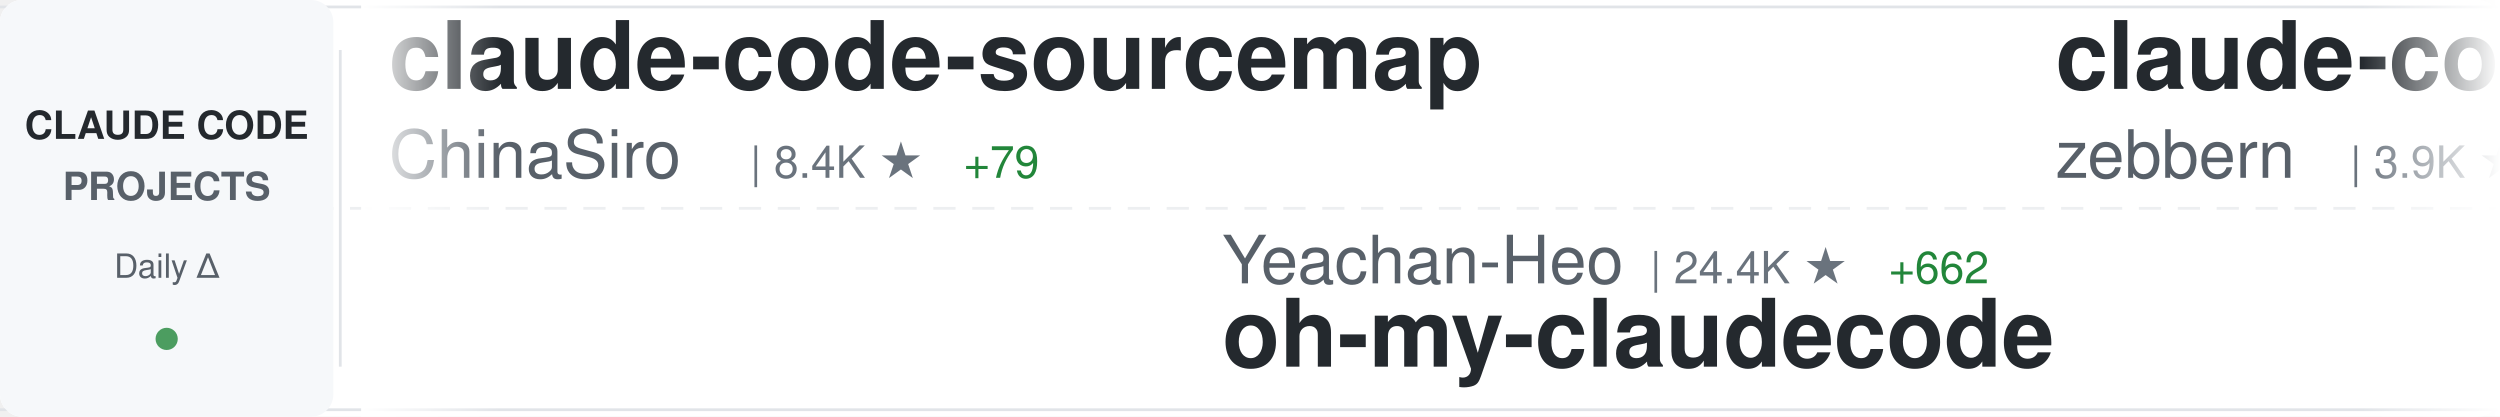
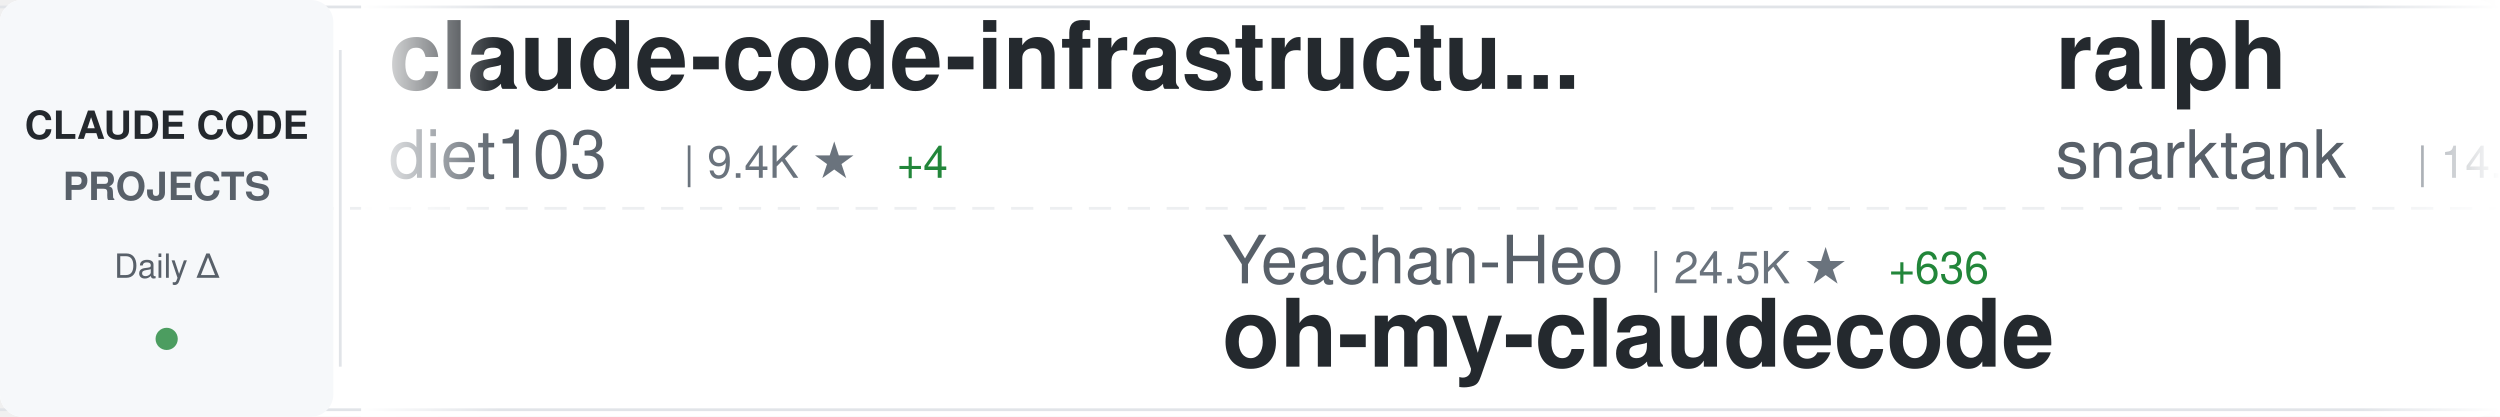
<svg xmlns="http://www.w3.org/2000/svg" width="900" height="150">
  <defs>
    <linearGradient id="awesomeLeftFade" x1="0%" y1="0%" x2="100%" y2="0%">
      <stop offset="0%" style="stop-color:#ffffff;stop-opacity:1" />
      <stop offset="100%" style="stop-color:#ffffff;stop-opacity:0" />
    </linearGradient>
    <linearGradient id="awesomeRightFade" x1="0%" y1="0%" x2="100%" y2="0%">
      <stop offset="0%" style="stop-color:#ffffff;stop-opacity:0" />
      <stop offset="100%" style="stop-color:#ffffff;stop-opacity:1" />
    </linearGradient>
  </defs>
  <rect width="900" height="150" fill="#ffffff" rx="8" />
  <rect x="0" y="2" width="900" height="1" fill="#e1e4e8" />
  <rect x="0" y="147" width="900" height="1" fill="#e1e4e8" />
  <line x1="0" y1="75" x2="900" y2="75" stroke="#e1e4e8" stroke-width="1" stroke-dasharray="8 6" opacity="0.6" />
  <rect x="0" y="0" width="120" height="150" fill="#f6f8fa" rx="8" />
  <text x="60" y="50" font-family="-apple-system, BlinkMacSystemFont, 'Segoe UI', Helvetica, Arial, sans-serif" font-size="14" font-weight="600" fill="#24292e" text-anchor="middle">CLAUDE CODE</text>
  <text x="60" y="72" font-family="-apple-system, BlinkMacSystemFont, 'Segoe UI', Helvetica, Arial, sans-serif" font-size="14" font-weight="600" fill="#586069" text-anchor="middle">PROJECTS</text>
  <text x="60" y="100" font-family="-apple-system, BlinkMacSystemFont, 'Segoe UI', Helvetica, Arial, sans-serif" font-size="12" font-weight="500" fill="#586069" text-anchor="middle">Daily Δ</text>
  <circle cx="60" cy="122" r="4" fill="#22863a" opacity="0.8" />
  <rect x="122" y="18" width="1" height="114" fill="#e1e4e8" />
  <clipPath id="awesomeTickerClip">
    <rect x="130" y="0" width="770" height="150" />
  </clipPath>
  <g clip-path="url(#awesomeTickerClip)">
    <g id="awesomeTickerItems">
      <animateTransform attributeName="transform" attributeType="XML" type="translate" from="0 0" to="-3000 0" dur="54s" repeatCount="indefinite" />
      <g transform="translate(0, 0)">
-         <text x="140" y="32" font-family="-apple-system, BlinkMacSystemFont, 'Segoe UI', Helvetica, Arial, sans-serif" font-size="34" font-weight="600" fill="#24292e">claude-code-sourcemap</text>
-         <text x="140" y="64" font-family="-apple-system, BlinkMacSystemFont, 'Segoe UI', Helvetica, Arial, sans-serif" font-size="24" font-weight="400" fill="#586069">ChinaSiro</text>
-         <text x="270" y="64" font-family="-apple-system, BlinkMacSystemFont, 'Segoe UI', Helvetica, Arial, sans-serif" font-size="16" font-weight="500" fill="#6a737d">| 8.4K ★</text>
-         <text x="347" y="64" font-family="-apple-system, BlinkMacSystemFont, 'Segoe UI', Helvetica, Arial, sans-serif" font-size="16" font-weight="500" fill="#22863a"> +79</text>
+         <text x="140" y="32" font-family="-apple-system, BlinkMacSystemFont, 'Segoe UI', Helvetica, Arial, sans-serif" font-size="34" font-weight="600" fill="#24292e">claude-code-infrastructu...</text>
+         <text x="140" y="64" font-family="-apple-system, BlinkMacSystemFont, 'Segoe UI', Helvetica, Arial, sans-serif" font-size="24" font-weight="400" fill="#586069">diet103</text>
+         <text x="246" y="64" font-family="-apple-system, BlinkMacSystemFont, 'Segoe UI', Helvetica, Arial, sans-serif" font-size="16" font-weight="500" fill="#6a737d">| 9.4K ★</text>
+         <text x="323" y="64" font-family="-apple-system, BlinkMacSystemFont, 'Segoe UI', Helvetica, Arial, sans-serif" font-size="16" font-weight="500" fill="#22863a"> +4</text>
      </g>
      <g transform="translate(300, 0)">
        <text x="140" y="102" font-family="-apple-system, BlinkMacSystemFont, 'Segoe UI', Helvetica, Arial, sans-serif" font-size="24" font-weight="400" fill="#586069">Yeachan-Heo</text>
-         <text x="294" y="102" font-family="-apple-system, BlinkMacSystemFont, 'Segoe UI', Helvetica, Arial, sans-serif" font-size="16" font-weight="500" fill="#6a737d">| 24.4K ★</text>
-         <text x="380" y="102" font-family="-apple-system, BlinkMacSystemFont, 'Segoe UI', Helvetica, Arial, sans-serif" font-size="16" font-weight="500" fill="#22863a"> +662</text>
+         <text x="294" y="102" font-family="-apple-system, BlinkMacSystemFont, 'Segoe UI', Helvetica, Arial, sans-serif" font-size="16" font-weight="500" fill="#6a737d">| 24.5K ★</text>
+         <text x="380" y="102" font-family="-apple-system, BlinkMacSystemFont, 'Segoe UI', Helvetica, Arial, sans-serif" font-size="16" font-weight="500" fill="#22863a"> +636</text>
        <text x="140" y="132" font-family="-apple-system, BlinkMacSystemFont, 'Segoe UI', Helvetica, Arial, sans-serif" font-size="34" font-weight="600" fill="#24292e">oh-my-claudecode</text>
      </g>
      <g transform="translate(600, 0)">
-         <text x="140" y="32" font-family="-apple-system, BlinkMacSystemFont, 'Segoe UI', Helvetica, Arial, sans-serif" font-size="34" font-weight="600" fill="#24292e">claude-code-guide</text>
-         <text x="140" y="64" font-family="-apple-system, BlinkMacSystemFont, 'Segoe UI', Helvetica, Arial, sans-serif" font-size="24" font-weight="400" fill="#586069">zebbern</text>
-         <text x="246" y="64" font-family="-apple-system, BlinkMacSystemFont, 'Segoe UI', Helvetica, Arial, sans-serif" font-size="16" font-weight="500" fill="#6a737d">| 3.9K ★</text>
-         <text x="323" y="64" font-family="-apple-system, BlinkMacSystemFont, 'Segoe UI', Helvetica, Arial, sans-serif" font-size="16" font-weight="500" fill="#22863a"> +21</text>
+         <text x="140" y="32" font-family="-apple-system, BlinkMacSystemFont, 'Segoe UI', Helvetica, Arial, sans-serif" font-size="34" font-weight="600" fill="#24292e">ralph</text>
+         <text x="140" y="64" font-family="-apple-system, BlinkMacSystemFont, 'Segoe UI', Helvetica, Arial, sans-serif" font-size="24" font-weight="400" fill="#586069">snarktank</text>
+         <text x="270" y="64" font-family="-apple-system, BlinkMacSystemFont, 'Segoe UI', Helvetica, Arial, sans-serif" font-size="16" font-weight="500" fill="#6a737d">| 14.4K ★</text>
+         <text x="356" y="64" font-family="-apple-system, BlinkMacSystemFont, 'Segoe UI', Helvetica, Arial, sans-serif" font-size="16" font-weight="500" fill="#22863a"> +57</text>
      </g>
      <g transform="translate(900, 0)">
-         <text x="140" y="102" font-family="-apple-system, BlinkMacSystemFont, 'Segoe UI', Helvetica, Arial, sans-serif" font-size="24" font-weight="400" fill="#586069">Hyper66666</text>
-         <text x="282" y="102" font-family="-apple-system, BlinkMacSystemFont, 'Segoe UI', Helvetica, Arial, sans-serif" font-size="16" font-weight="500" fill="#6a737d">| 198 ★</text>
-         <text x="350" y="102" font-family="-apple-system, BlinkMacSystemFont, 'Segoe UI', Helvetica, Arial, sans-serif" font-size="16" font-weight="500" fill="#22863a"> +4</text>
-         <text x="140" y="132" font-family="-apple-system, BlinkMacSystemFont, 'Segoe UI', Helvetica, Arial, sans-serif" font-size="34" font-weight="600" fill="#24292e">claude-code-sourcemap</text>
+         <text x="140" y="102" font-family="-apple-system, BlinkMacSystemFont, 'Segoe UI', Helvetica, Arial, sans-serif" font-size="24" font-weight="400" fill="#586069">Maciek-roboblog</text>
+         <text x="342" y="102" font-family="-apple-system, BlinkMacSystemFont, 'Segoe UI', Helvetica, Arial, sans-serif" font-size="16" font-weight="500" fill="#6a737d">| 7.4K ★</text>
+         <text x="419" y="102" font-family="-apple-system, BlinkMacSystemFont, 'Segoe UI', Helvetica, Arial, sans-serif" font-size="16" font-weight="500" fill="#22863a"> +12</text>
+         <text x="140" y="132" font-family="-apple-system, BlinkMacSystemFont, 'Segoe UI', Helvetica, Arial, sans-serif" font-size="34" font-weight="600" fill="#24292e">Claude-Code-Usage-Monito...</text>
      </g>
      <g transform="translate(1200, 0)">
-         <text x="140" y="32" font-family="-apple-system, BlinkMacSystemFont, 'Segoe UI', Helvetica, Arial, sans-serif" font-size="34" font-weight="600" fill="#24292e">claude-code-tudou</text>
-         <text x="140" y="64" font-family="-apple-system, BlinkMacSystemFont, 'Segoe UI', Helvetica, Arial, sans-serif" font-size="24" font-weight="400" fill="#586069">AICoderTudou</text>
-         <text x="306" y="64" font-family="-apple-system, BlinkMacSystemFont, 'Segoe UI', Helvetica, Arial, sans-serif" font-size="16" font-weight="500" fill="#6a737d">| 404 ★</text>
-         <text x="374" y="64" font-family="-apple-system, BlinkMacSystemFont, 'Segoe UI', Helvetica, Arial, sans-serif" font-size="16" font-weight="500" fill="#22863a"> +32</text>
+         <text x="140" y="32" font-family="-apple-system, BlinkMacSystemFont, 'Segoe UI', Helvetica, Arial, sans-serif" font-size="34" font-weight="600" fill="#24292e">claurst</text>
+         <text x="140" y="64" font-family="-apple-system, BlinkMacSystemFont, 'Segoe UI', Helvetica, Arial, sans-serif" font-size="24" font-weight="400" fill="#586069">Kuberwastaken</text>
+         <text x="318" y="64" font-family="-apple-system, BlinkMacSystemFont, 'Segoe UI', Helvetica, Arial, sans-serif" font-size="16" font-weight="500" fill="#6a737d">| 8.3K ★</text>
+         <text x="395" y="64" font-family="-apple-system, BlinkMacSystemFont, 'Segoe UI', Helvetica, Arial, sans-serif" font-size="16" font-weight="500" fill="#22863a"> +230</text>
      </g>
      <g transform="translate(1500, 0)">
-         <text x="140" y="102" font-family="-apple-system, BlinkMacSystemFont, 'Segoe UI', Helvetica, Arial, sans-serif" font-size="24" font-weight="400" fill="#586069">davila7</text>
-         <text x="246" y="102" font-family="-apple-system, BlinkMacSystemFont, 'Segoe UI', Helvetica, Arial, sans-serif" font-size="16" font-weight="500" fill="#6a737d">| 24.2K ★</text>
-         <text x="332" y="102" font-family="-apple-system, BlinkMacSystemFont, 'Segoe UI', Helvetica, Arial, sans-serif" font-size="16" font-weight="500" fill="#22863a"> +46</text>
-         <text x="140" y="132" font-family="-apple-system, BlinkMacSystemFont, 'Segoe UI', Helvetica, Arial, sans-serif" font-size="34" font-weight="600" fill="#24292e">claude-code-templates</text>
+         <text x="140" y="102" font-family="-apple-system, BlinkMacSystemFont, 'Segoe UI', Helvetica, Arial, sans-serif" font-size="24" font-weight="400" fill="#586069">alirezarezvani</text>
+         <text x="330" y="102" font-family="-apple-system, BlinkMacSystemFont, 'Segoe UI', Helvetica, Arial, sans-serif" font-size="16" font-weight="500" fill="#6a737d">| 9.6K ★</text>
+         <text x="407" y="102" font-family="-apple-system, BlinkMacSystemFont, 'Segoe UI', Helvetica, Arial, sans-serif" font-size="16" font-weight="500" fill="#22863a"> +220</text>
+         <text x="140" y="132" font-family="-apple-system, BlinkMacSystemFont, 'Segoe UI', Helvetica, Arial, sans-serif" font-size="34" font-weight="600" fill="#24292e">claude-skills</text>
      </g>
      <g transform="translate(1800, 0)">
-         <text x="140" y="32" font-family="-apple-system, BlinkMacSystemFont, 'Segoe UI', Helvetica, Arial, sans-serif" font-size="34" font-weight="600" fill="#24292e">claude-howto</text>
-         <text x="140" y="64" font-family="-apple-system, BlinkMacSystemFont, 'Segoe UI', Helvetica, Arial, sans-serif" font-size="24" font-weight="400" fill="#586069">luongnv89</text>
-         <text x="270" y="64" font-family="-apple-system, BlinkMacSystemFont, 'Segoe UI', Helvetica, Arial, sans-serif" font-size="16" font-weight="500" fill="#6a737d">| 20.3K ★</text>
-         <text x="356" y="64" font-family="-apple-system, BlinkMacSystemFont, 'Segoe UI', Helvetica, Arial, sans-serif" font-size="16" font-weight="500" fill="#22863a"> +1.4K</text>
+         <text x="140" y="32" font-family="-apple-system, BlinkMacSystemFont, 'Segoe UI', Helvetica, Arial, sans-serif" font-size="34" font-weight="600" fill="#24292e">leaked-claude-code</text>
+         <text x="140" y="64" font-family="-apple-system, BlinkMacSystemFont, 'Segoe UI', Helvetica, Arial, sans-serif" font-size="24" font-weight="400" fill="#586069">leaked-claude-code</text>
+         <text x="378" y="64" font-family="-apple-system, BlinkMacSystemFont, 'Segoe UI', Helvetica, Arial, sans-serif" font-size="16" font-weight="500" fill="#6a737d">| 807 ★</text>
+         <text x="446" y="64" font-family="-apple-system, BlinkMacSystemFont, 'Segoe UI', Helvetica, Arial, sans-serif" font-size="16" font-weight="500" fill="#22863a"> +46</text>
      </g>
      <g transform="translate(2100, 0)">
-         <text x="140" y="102" font-family="-apple-system, BlinkMacSystemFont, 'Segoe UI', Helvetica, Arial, sans-serif" font-size="24" font-weight="400" fill="#586069">pengchengneo</text>
-         <text x="306" y="102" font-family="-apple-system, BlinkMacSystemFont, 'Segoe UI', Helvetica, Arial, sans-serif" font-size="16" font-weight="500" fill="#6a737d">| 1.0K ★</text>
-         <text x="383" y="102" font-family="-apple-system, BlinkMacSystemFont, 'Segoe UI', Helvetica, Arial, sans-serif" font-size="16" font-weight="500" fill="#22863a"> +47</text>
-         <text x="140" y="132" font-family="-apple-system, BlinkMacSystemFont, 'Segoe UI', Helvetica, Arial, sans-serif" font-size="34" font-weight="600" fill="#24292e">Claude-Code</text>
+         <text x="140" y="102" font-family="-apple-system, BlinkMacSystemFont, 'Segoe UI', Helvetica, Arial, sans-serif" font-size="24" font-weight="400" fill="#586069">VoltAgent</text>
+         <text x="270" y="102" font-family="-apple-system, BlinkMacSystemFont, 'Segoe UI', Helvetica, Arial, sans-serif" font-size="16" font-weight="500" fill="#6a737d">| 16.3K ★</text>
+         <text x="356" y="102" font-family="-apple-system, BlinkMacSystemFont, 'Segoe UI', Helvetica, Arial, sans-serif" font-size="16" font-weight="500" fill="#22863a"> +94</text>
+         <text x="140" y="132" font-family="-apple-system, BlinkMacSystemFont, 'Segoe UI', Helvetica, Arial, sans-serif" font-size="34" font-weight="600" fill="#24292e">awesome-claude-code-suba...</text>
      </g>
      <g transform="translate(2400, 0)">
-         <text x="140" y="32" font-family="-apple-system, BlinkMacSystemFont, 'Segoe UI', Helvetica, Arial, sans-serif" font-size="34" font-weight="600" fill="#24292e">Claude-Code-Usage-Monito...</text>
-         <text x="140" y="64" font-family="-apple-system, BlinkMacSystemFont, 'Segoe UI', Helvetica, Arial, sans-serif" font-size="24" font-weight="400" fill="#586069">Maciek-roboblog</text>
-         <text x="342" y="64" font-family="-apple-system, BlinkMacSystemFont, 'Segoe UI', Helvetica, Arial, sans-serif" font-size="16" font-weight="500" fill="#6a737d">| 7.4K ★</text>
-         <text x="419" y="64" font-family="-apple-system, BlinkMacSystemFont, 'Segoe UI', Helvetica, Arial, sans-serif" font-size="16" font-weight="500" fill="#22863a"> +12</text>
+         <text x="140" y="32" font-family="-apple-system, BlinkMacSystemFont, 'Segoe UI', Helvetica, Arial, sans-serif" font-size="34" font-weight="600" fill="#24292e">ClaudeCodeAgents</text>
+         <text x="140" y="64" font-family="-apple-system, BlinkMacSystemFont, 'Segoe UI', Helvetica, Arial, sans-serif" font-size="24" font-weight="400" fill="#586069">darcyegb</text>
+         <text x="258" y="64" font-family="-apple-system, BlinkMacSystemFont, 'Segoe UI', Helvetica, Arial, sans-serif" font-size="16" font-weight="500" fill="#6a737d">| 645 ★</text>
+         <text x="326" y="64" font-family="-apple-system, BlinkMacSystemFont, 'Segoe UI', Helvetica, Arial, sans-serif" font-size="16" font-weight="500" fill="#22863a"> +3</text>
      </g>
      <g transform="translate(2700, 0)">
-         <text x="140" y="102" font-family="-apple-system, BlinkMacSystemFont, 'Segoe UI', Helvetica, Arial, sans-serif" font-size="24" font-weight="400" fill="#586069">ykdojo</text>
-         <text x="234" y="102" font-family="-apple-system, BlinkMacSystemFont, 'Segoe UI', Helvetica, Arial, sans-serif" font-size="16" font-weight="500" fill="#6a737d">| 7.2K ★</text>
-         <text x="311" y="102" font-family="-apple-system, BlinkMacSystemFont, 'Segoe UI', Helvetica, Arial, sans-serif" font-size="16" font-weight="500" fill="#22863a"> +18</text>
-         <text x="140" y="132" font-family="-apple-system, BlinkMacSystemFont, 'Segoe UI', Helvetica, Arial, sans-serif" font-size="34" font-weight="600" fill="#24292e">claude-code-tips</text>
+         <text x="140" y="102" font-family="-apple-system, BlinkMacSystemFont, 'Segoe UI', Helvetica, Arial, sans-serif" font-size="24" font-weight="400" fill="#586069">feiskyer</text>
+         <text x="258" y="102" font-family="-apple-system, BlinkMacSystemFont, 'Segoe UI', Helvetica, Arial, sans-serif" font-size="16" font-weight="500" fill="#6a737d">| 1.4K ★</text>
+         <text x="335" y="102" font-family="-apple-system, BlinkMacSystemFont, 'Segoe UI', Helvetica, Arial, sans-serif" font-size="16" font-weight="500" fill="#22863a"> +6</text>
+         <text x="140" y="132" font-family="-apple-system, BlinkMacSystemFont, 'Segoe UI', Helvetica, Arial, sans-serif" font-size="34" font-weight="600" fill="#24292e">claude-code-settings</text>
      </g>
      <g transform="translate(3000, 0)">
-         <text x="140" y="32" font-family="-apple-system, BlinkMacSystemFont, 'Segoe UI', Helvetica, Arial, sans-serif" font-size="34" font-weight="600" fill="#24292e">claude-code-sourcemap</text>
-         <text x="140" y="64" font-family="-apple-system, BlinkMacSystemFont, 'Segoe UI', Helvetica, Arial, sans-serif" font-size="24" font-weight="400" fill="#586069">ChinaSiro</text>
-         <text x="270" y="64" font-family="-apple-system, BlinkMacSystemFont, 'Segoe UI', Helvetica, Arial, sans-serif" font-size="16" font-weight="500" fill="#6a737d">| 8.4K ★</text>
-         <text x="347" y="64" font-family="-apple-system, BlinkMacSystemFont, 'Segoe UI', Helvetica, Arial, sans-serif" font-size="16" font-weight="500" fill="#22863a"> +79</text>
+         <text x="140" y="32" font-family="-apple-system, BlinkMacSystemFont, 'Segoe UI', Helvetica, Arial, sans-serif" font-size="34" font-weight="600" fill="#24292e">claude-code-infrastructu...</text>
+         <text x="140" y="64" font-family="-apple-system, BlinkMacSystemFont, 'Segoe UI', Helvetica, Arial, sans-serif" font-size="24" font-weight="400" fill="#586069">diet103</text>
+         <text x="246" y="64" font-family="-apple-system, BlinkMacSystemFont, 'Segoe UI', Helvetica, Arial, sans-serif" font-size="16" font-weight="500" fill="#6a737d">| 9.4K ★</text>
+         <text x="323" y="64" font-family="-apple-system, BlinkMacSystemFont, 'Segoe UI', Helvetica, Arial, sans-serif" font-size="16" font-weight="500" fill="#22863a"> +4</text>
      </g>
      <g transform="translate(3300, 0)">
        <text x="140" y="102" font-family="-apple-system, BlinkMacSystemFont, 'Segoe UI', Helvetica, Arial, sans-serif" font-size="24" font-weight="400" fill="#586069">Yeachan-Heo</text>
-         <text x="294" y="102" font-family="-apple-system, BlinkMacSystemFont, 'Segoe UI', Helvetica, Arial, sans-serif" font-size="16" font-weight="500" fill="#6a737d">| 24.4K ★</text>
-         <text x="380" y="102" font-family="-apple-system, BlinkMacSystemFont, 'Segoe UI', Helvetica, Arial, sans-serif" font-size="16" font-weight="500" fill="#22863a"> +662</text>
+         <text x="294" y="102" font-family="-apple-system, BlinkMacSystemFont, 'Segoe UI', Helvetica, Arial, sans-serif" font-size="16" font-weight="500" fill="#6a737d">| 24.5K ★</text>
+         <text x="380" y="102" font-family="-apple-system, BlinkMacSystemFont, 'Segoe UI', Helvetica, Arial, sans-serif" font-size="16" font-weight="500" fill="#22863a"> +636</text>
        <text x="140" y="132" font-family="-apple-system, BlinkMacSystemFont, 'Segoe UI', Helvetica, Arial, sans-serif" font-size="34" font-weight="600" fill="#24292e">oh-my-claudecode</text>
      </g>
      <g transform="translate(3600, 0)">
-         <text x="140" y="32" font-family="-apple-system, BlinkMacSystemFont, 'Segoe UI', Helvetica, Arial, sans-serif" font-size="34" font-weight="600" fill="#24292e">claude-code-guide</text>
-         <text x="140" y="64" font-family="-apple-system, BlinkMacSystemFont, 'Segoe UI', Helvetica, Arial, sans-serif" font-size="24" font-weight="400" fill="#586069">zebbern</text>
-         <text x="246" y="64" font-family="-apple-system, BlinkMacSystemFont, 'Segoe UI', Helvetica, Arial, sans-serif" font-size="16" font-weight="500" fill="#6a737d">| 3.9K ★</text>
-         <text x="323" y="64" font-family="-apple-system, BlinkMacSystemFont, 'Segoe UI', Helvetica, Arial, sans-serif" font-size="16" font-weight="500" fill="#22863a"> +21</text>
+         <text x="140" y="32" font-family="-apple-system, BlinkMacSystemFont, 'Segoe UI', Helvetica, Arial, sans-serif" font-size="34" font-weight="600" fill="#24292e">ralph</text>
+         <text x="140" y="64" font-family="-apple-system, BlinkMacSystemFont, 'Segoe UI', Helvetica, Arial, sans-serif" font-size="24" font-weight="400" fill="#586069">snarktank</text>
+         <text x="270" y="64" font-family="-apple-system, BlinkMacSystemFont, 'Segoe UI', Helvetica, Arial, sans-serif" font-size="16" font-weight="500" fill="#6a737d">| 14.4K ★</text>
+         <text x="356" y="64" font-family="-apple-system, BlinkMacSystemFont, 'Segoe UI', Helvetica, Arial, sans-serif" font-size="16" font-weight="500" fill="#22863a"> +57</text>
      </g>
      <g transform="translate(3900, 0)">
-         <text x="140" y="102" font-family="-apple-system, BlinkMacSystemFont, 'Segoe UI', Helvetica, Arial, sans-serif" font-size="24" font-weight="400" fill="#586069">Hyper66666</text>
-         <text x="282" y="102" font-family="-apple-system, BlinkMacSystemFont, 'Segoe UI', Helvetica, Arial, sans-serif" font-size="16" font-weight="500" fill="#6a737d">| 198 ★</text>
-         <text x="350" y="102" font-family="-apple-system, BlinkMacSystemFont, 'Segoe UI', Helvetica, Arial, sans-serif" font-size="16" font-weight="500" fill="#22863a"> +4</text>
-         <text x="140" y="132" font-family="-apple-system, BlinkMacSystemFont, 'Segoe UI', Helvetica, Arial, sans-serif" font-size="34" font-weight="600" fill="#24292e">claude-code-sourcemap</text>
+         <text x="140" y="102" font-family="-apple-system, BlinkMacSystemFont, 'Segoe UI', Helvetica, Arial, sans-serif" font-size="24" font-weight="400" fill="#586069">Maciek-roboblog</text>
+         <text x="342" y="102" font-family="-apple-system, BlinkMacSystemFont, 'Segoe UI', Helvetica, Arial, sans-serif" font-size="16" font-weight="500" fill="#6a737d">| 7.4K ★</text>
+         <text x="419" y="102" font-family="-apple-system, BlinkMacSystemFont, 'Segoe UI', Helvetica, Arial, sans-serif" font-size="16" font-weight="500" fill="#22863a"> +12</text>
+         <text x="140" y="132" font-family="-apple-system, BlinkMacSystemFont, 'Segoe UI', Helvetica, Arial, sans-serif" font-size="34" font-weight="600" fill="#24292e">Claude-Code-Usage-Monito...</text>
      </g>
    </g>
  </g>
  <rect x="130" y="0" width="50" height="150" fill="url(#awesomeLeftFade)" />
  <rect x="850" y="0" width="50" height="150" fill="url(#awesomeRightFade)" />
</svg>
